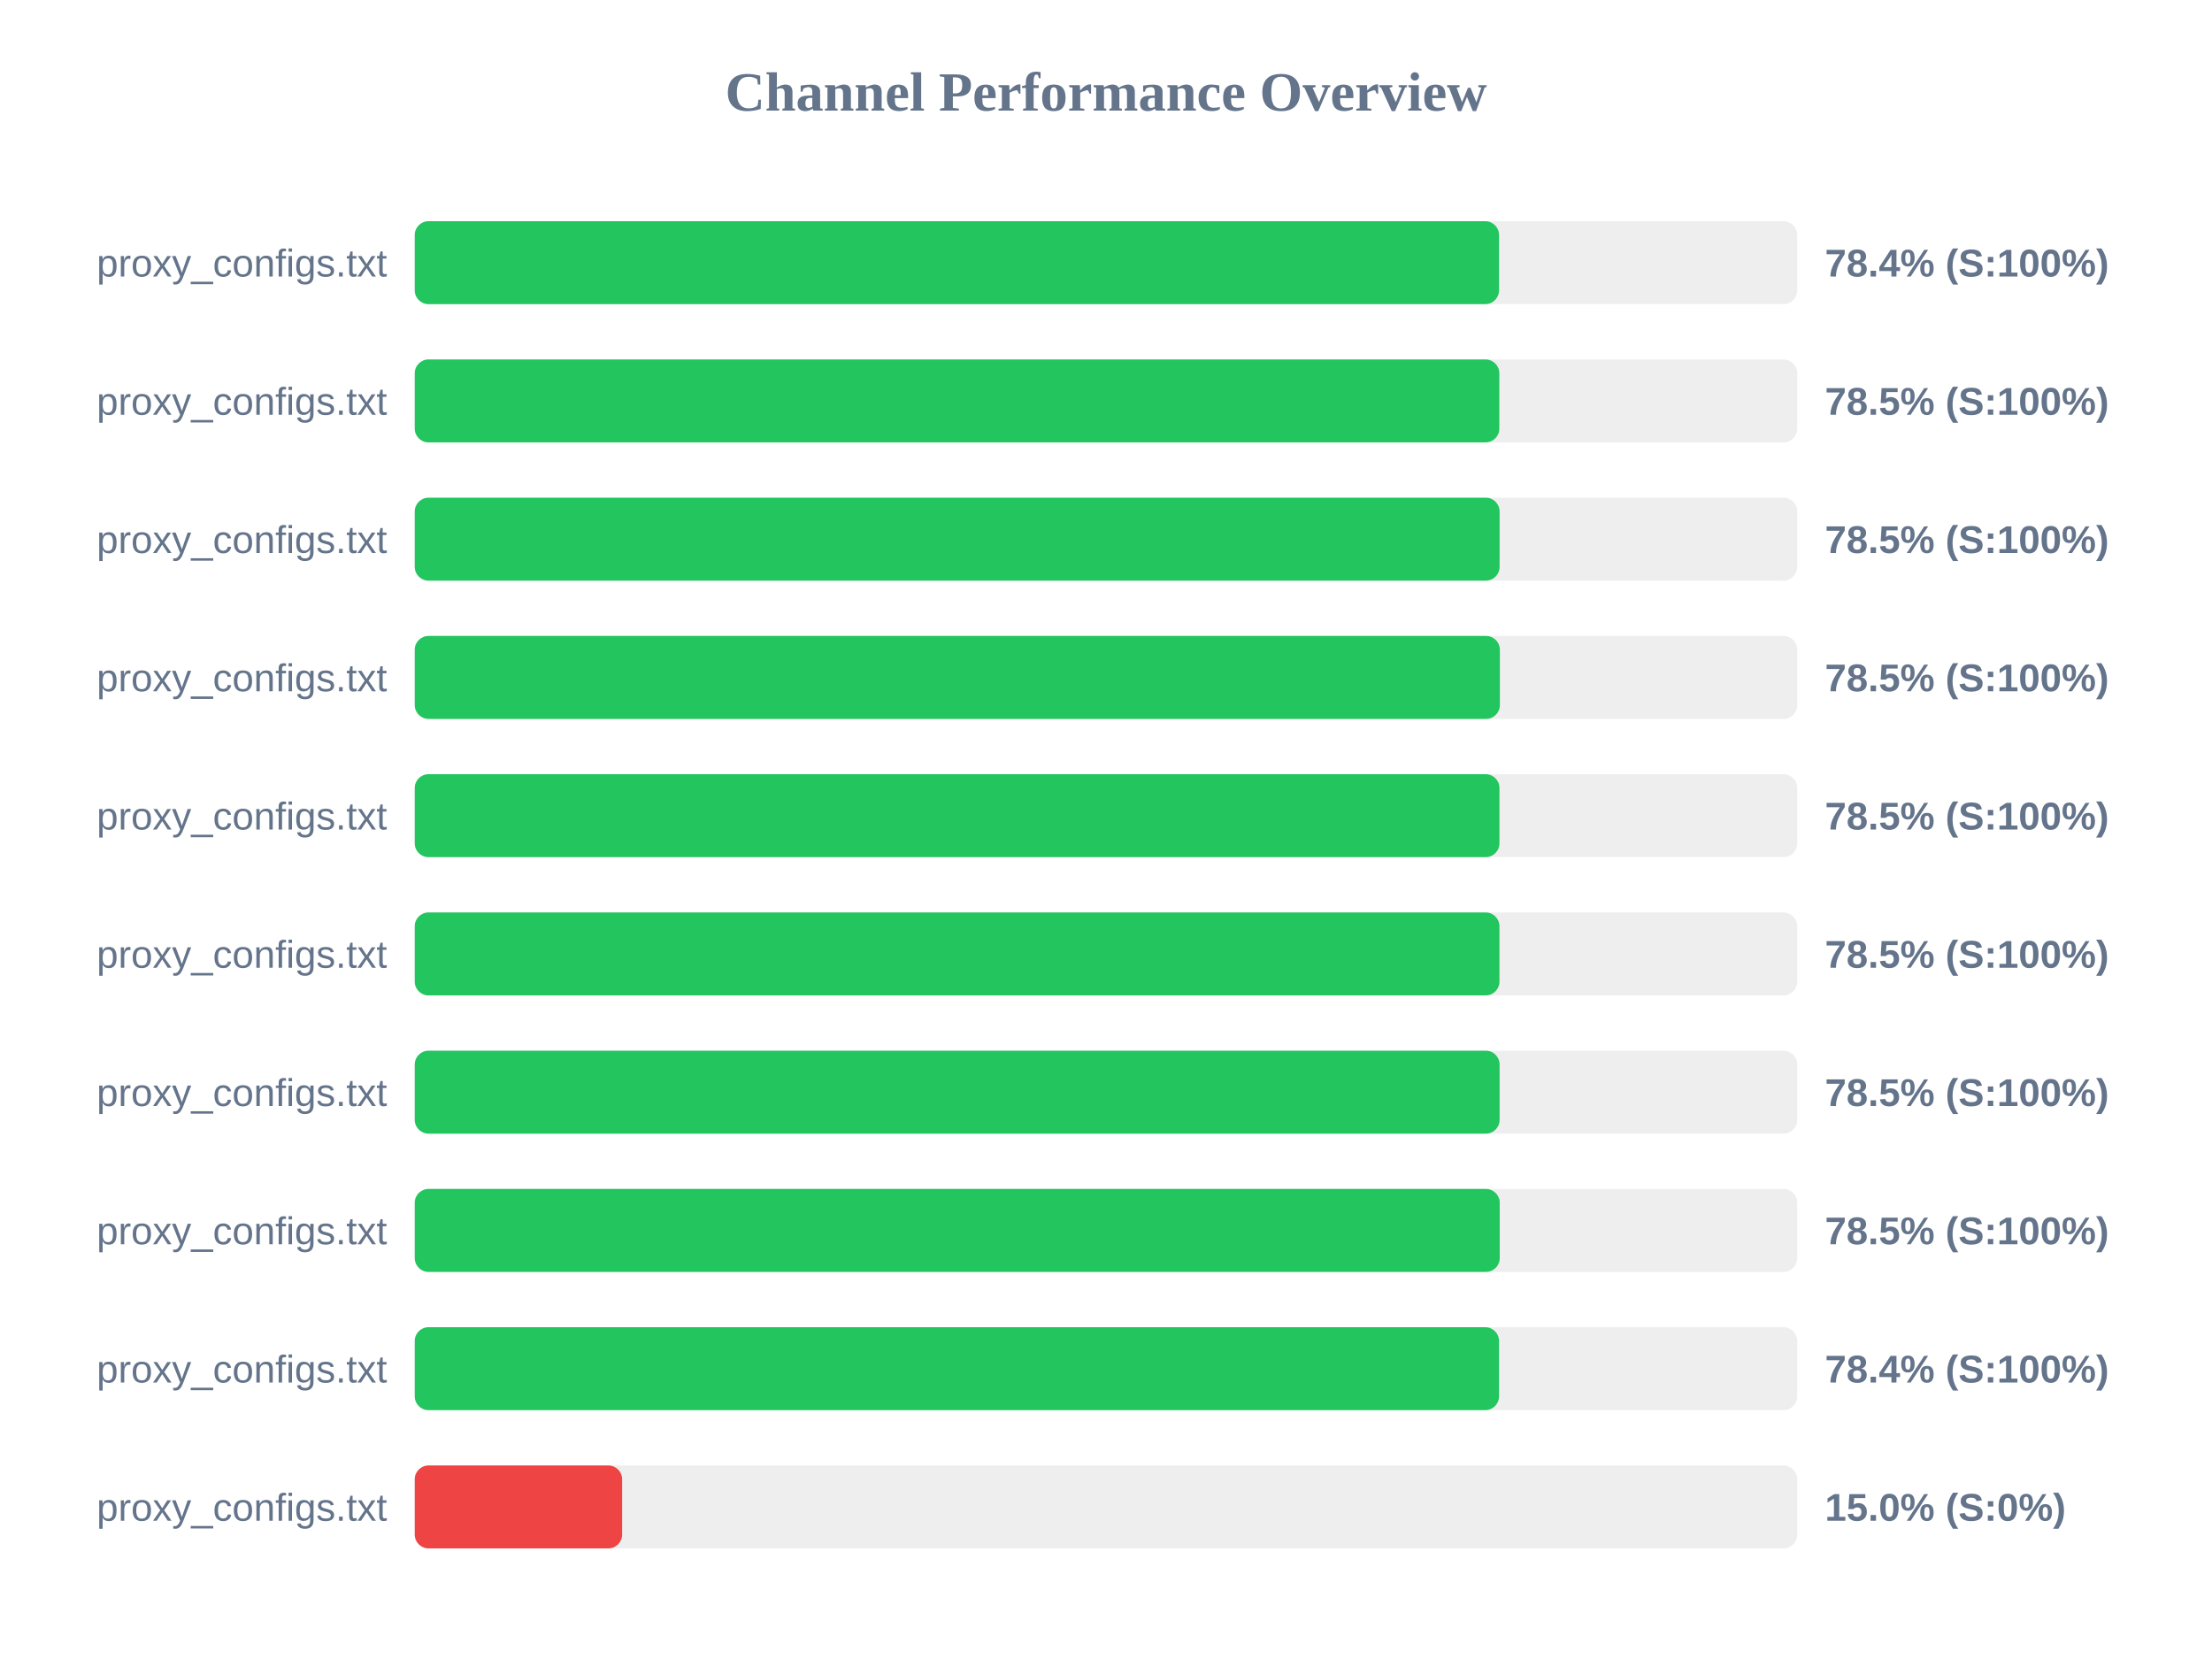
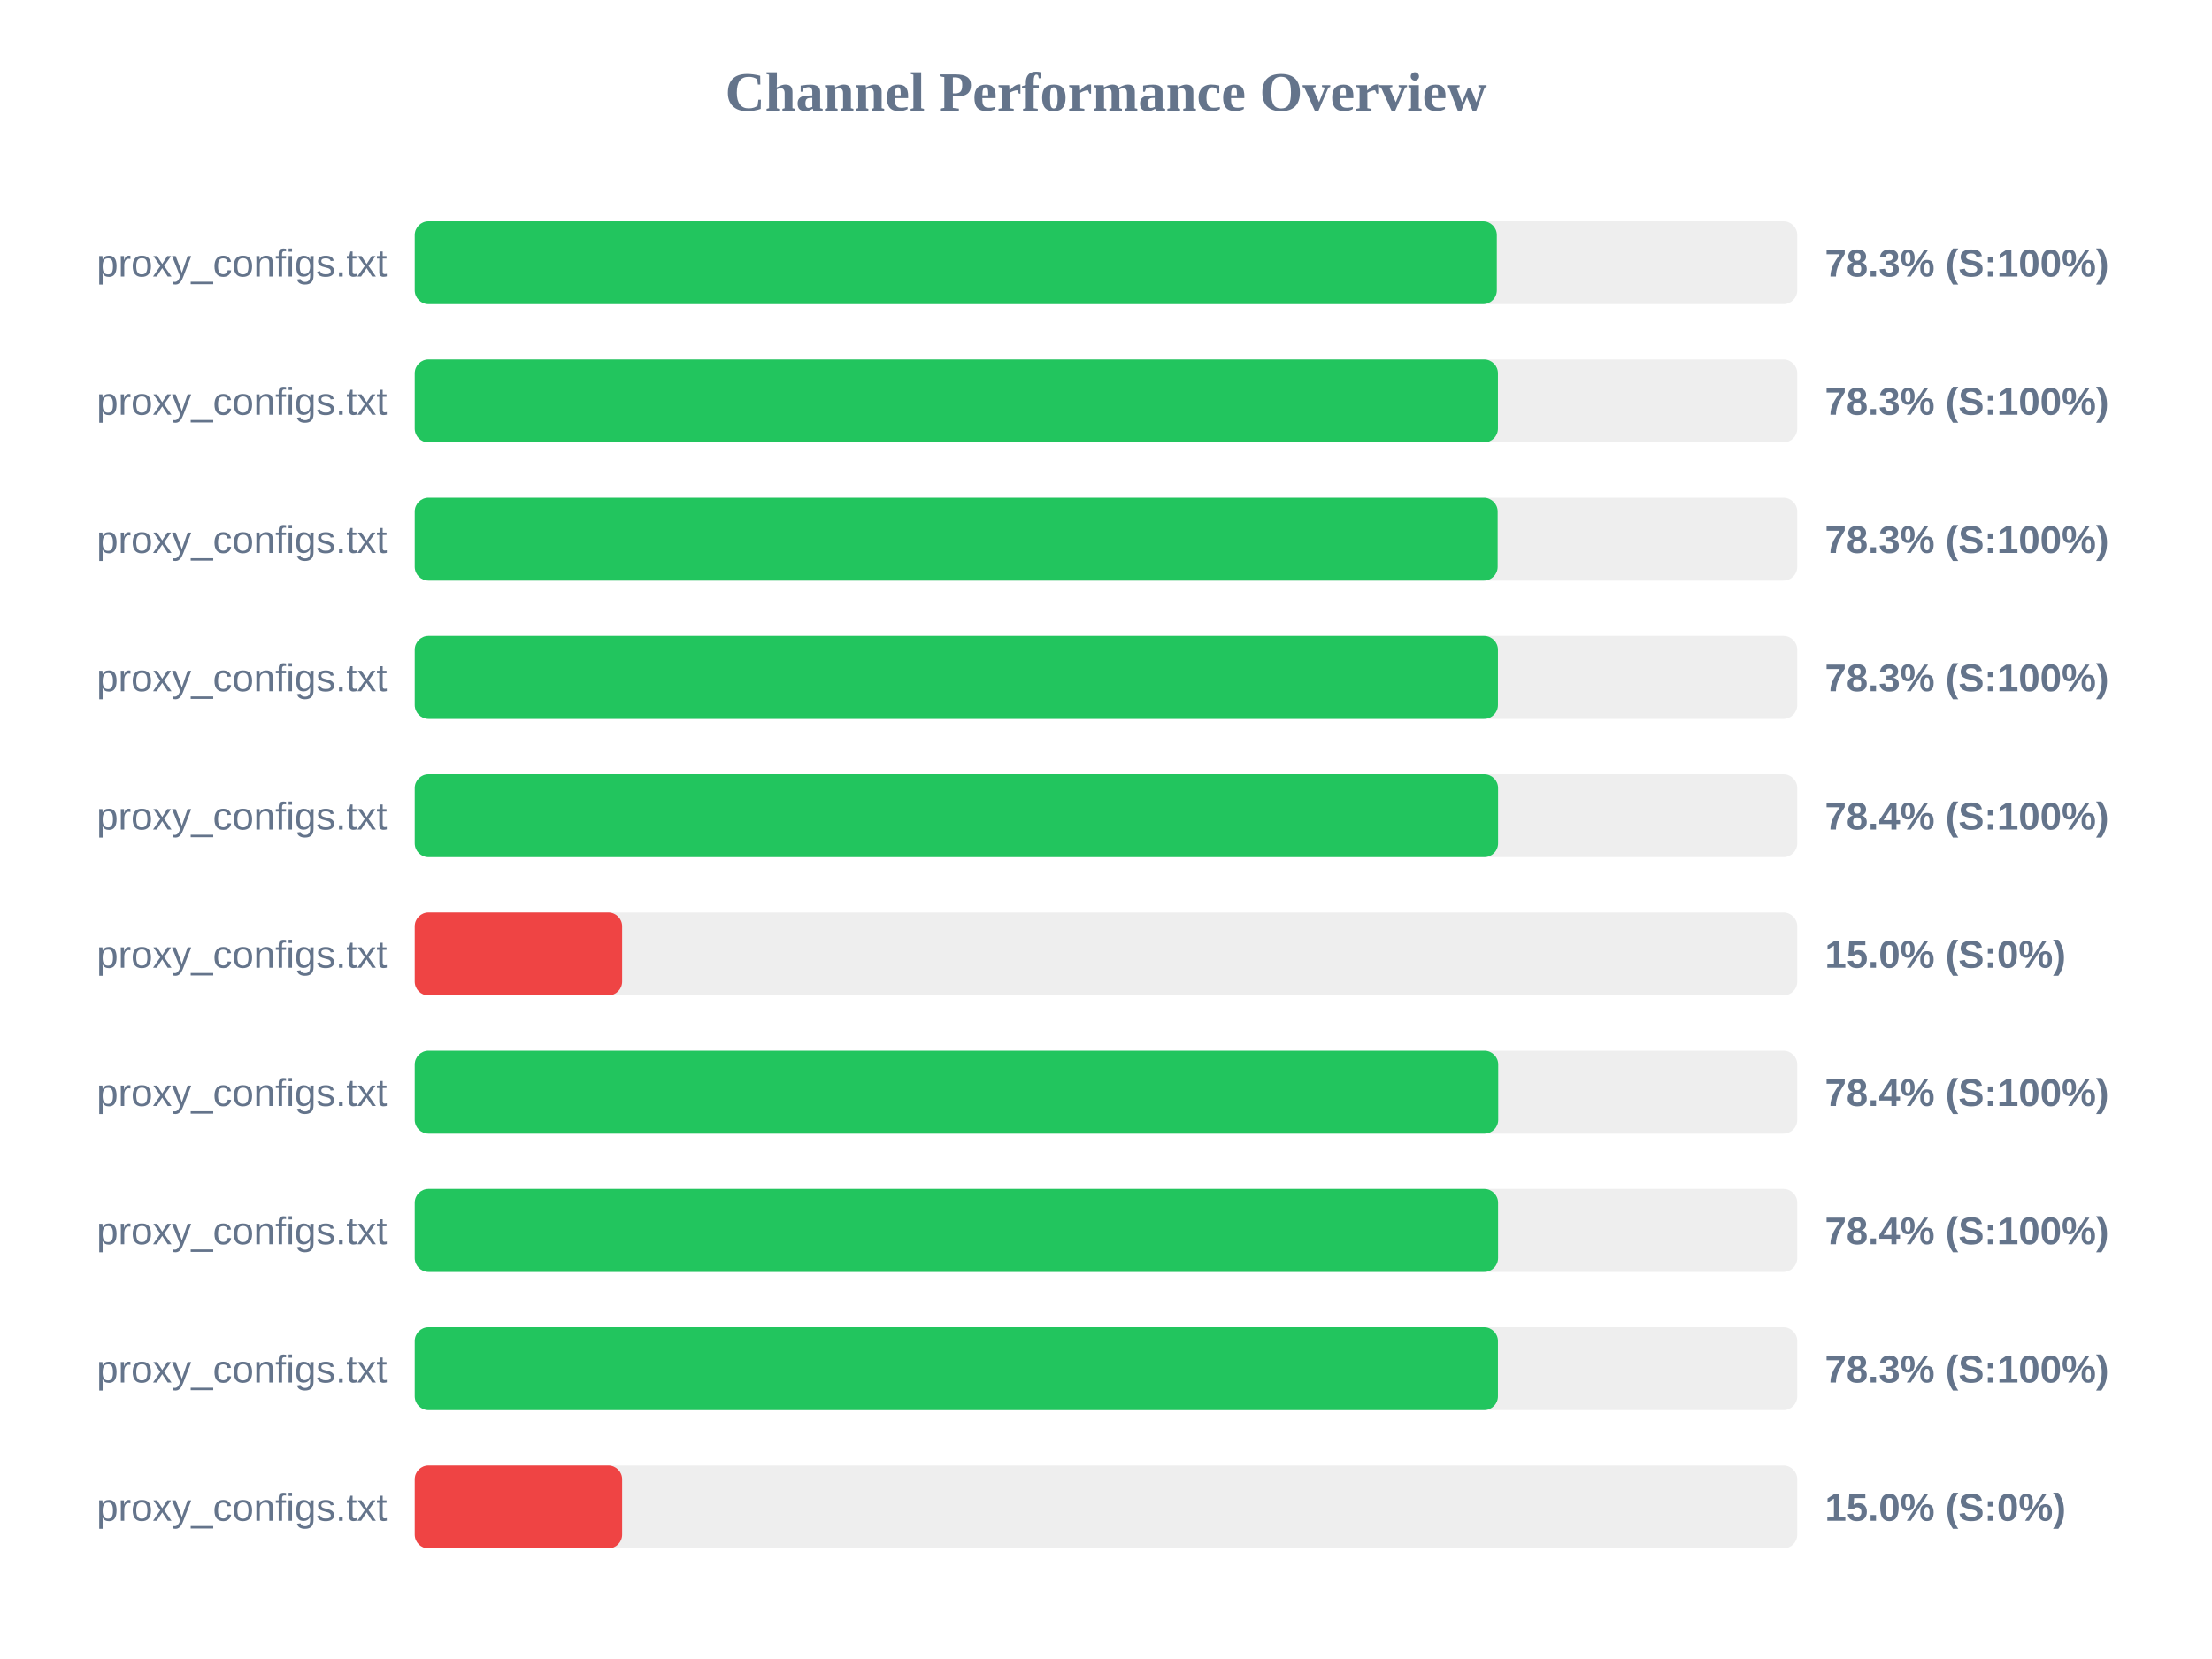
<svg xmlns="http://www.w3.org/2000/svg" width="800" height="600" version="1.1">
  <style>
        .row { font: 14px Arial; fill: #64748b; }
        .score { font: bold 14px Arial; fill: #64748b; }
    </style>
  <text x="400" y="40" text-anchor="middle" font-size="20px" font-weight="bold" fill="#64748b">Channel Performance Overview</text>
  <rect x="150" y="80" width="500" height="30" fill="#eee" rx="5" />
-   <rect x="150" y="80" width="392.15" height="30" fill="#22c55e" rx="5" />
+   <rect x="150" y="80" width="391.35" height="30" fill="#22c55e" rx="5" />
  <text x="140" y="100" text-anchor="end" class="row">proxy_configs.txt</text>
-   <text x="660" y="100" text-anchor="start" class="score">78.4% (S:100%)</text>
+   <text x="660" y="100" text-anchor="start" class="score">78.3% (S:100%)</text>
  <rect x="150" y="130" width="500" height="30" fill="#eee" rx="5" />
-   <rect x="150" y="130" width="392.25" height="30" fill="#22c55e" rx="5" />
+   <rect x="150" y="130" width="391.75" height="30" fill="#22c55e" rx="5" />
  <text x="140" y="150" text-anchor="end" class="row">proxy_configs.txt</text>
-   <text x="660" y="150" text-anchor="start" class="score">78.5% (S:100%)</text>
+   <text x="660" y="150" text-anchor="start" class="score">78.3% (S:100%)</text>
  <rect x="150" y="180" width="500" height="30" fill="#eee" rx="5" />
-   <rect x="150" y="180" width="392.35" height="30" fill="#22c55e" rx="5" />
+   <rect x="150" y="180" width="391.65" height="30" fill="#22c55e" rx="5" />
  <text x="140" y="200" text-anchor="end" class="row">proxy_configs.txt</text>
-   <text x="660" y="200" text-anchor="start" class="score">78.5% (S:100%)</text>
+   <text x="660" y="200" text-anchor="start" class="score">78.3% (S:100%)</text>
  <rect x="150" y="230" width="500" height="30" fill="#eee" rx="5" />
-   <rect x="150" y="230" width="392.45" height="30" fill="#22c55e" rx="5" />
+   <rect x="150" y="230" width="391.75" height="30" fill="#22c55e" rx="5" />
  <text x="140" y="250" text-anchor="end" class="row">proxy_configs.txt</text>
-   <text x="660" y="250" text-anchor="start" class="score">78.5% (S:100%)</text>
+   <text x="660" y="250" text-anchor="start" class="score">78.3% (S:100%)</text>
  <rect x="150" y="280" width="500" height="30" fill="#eee" rx="5" />
-   <rect x="150" y="280" width="392.3" height="30" fill="#22c55e" rx="5" />
+   <rect x="150" y="280" width="391.8" height="30" fill="#22c55e" rx="5" />
  <text x="140" y="300" text-anchor="end" class="row">proxy_configs.txt</text>
-   <text x="660" y="300" text-anchor="start" class="score">78.5% (S:100%)</text>
+   <text x="660" y="300" text-anchor="start" class="score">78.4% (S:100%)</text>
  <rect x="150" y="330" width="500" height="30" fill="#eee" rx="5" />
-   <rect x="150" y="330" width="392.3" height="30" fill="#22c55e" rx="5" />
+   <rect x="150" y="330" width="75.0" height="30" fill="#ef4444" rx="5" />
  <text x="140" y="350" text-anchor="end" class="row">proxy_configs.txt</text>
-   <text x="660" y="350" text-anchor="start" class="score">78.5% (S:100%)</text>
+   <text x="660" y="350" text-anchor="start" class="score">15.0% (S:0%)</text>
  <rect x="150" y="380" width="500" height="30" fill="#eee" rx="5" />
-   <rect x="150" y="380" width="392.35" height="30" fill="#22c55e" rx="5" />
+   <rect x="150" y="380" width="391.85" height="30" fill="#22c55e" rx="5" />
  <text x="140" y="400" text-anchor="end" class="row">proxy_configs.txt</text>
-   <text x="660" y="400" text-anchor="start" class="score">78.5% (S:100%)</text>
+   <text x="660" y="400" text-anchor="start" class="score">78.4% (S:100%)</text>
  <rect x="150" y="430" width="500" height="30" fill="#eee" rx="5" />
-   <rect x="150" y="430" width="392.4" height="30" fill="#22c55e" rx="5" />
+   <rect x="150" y="430" width="391.8" height="30" fill="#22c55e" rx="5" />
  <text x="140" y="450" text-anchor="end" class="row">proxy_configs.txt</text>
-   <text x="660" y="450" text-anchor="start" class="score">78.5% (S:100%)</text>
+   <text x="660" y="450" text-anchor="start" class="score">78.4% (S:100%)</text>
  <rect x="150" y="480" width="500" height="30" fill="#eee" rx="5" />
-   <rect x="150" y="480" width="392.15" height="30" fill="#22c55e" rx="5" />
+   <rect x="150" y="480" width="391.75" height="30" fill="#22c55e" rx="5" />
  <text x="140" y="500" text-anchor="end" class="row">proxy_configs.txt</text>
-   <text x="660" y="500" text-anchor="start" class="score">78.4% (S:100%)</text>
+   <text x="660" y="500" text-anchor="start" class="score">78.3% (S:100%)</text>
  <rect x="150" y="530" width="500" height="30" fill="#eee" rx="5" />
  <rect x="150" y="530" width="75.0" height="30" fill="#ef4444" rx="5" />
  <text x="140" y="550" text-anchor="end" class="row">proxy_configs.txt</text>
  <text x="660" y="550" text-anchor="start" class="score">15.0% (S:0%)</text>
</svg>
